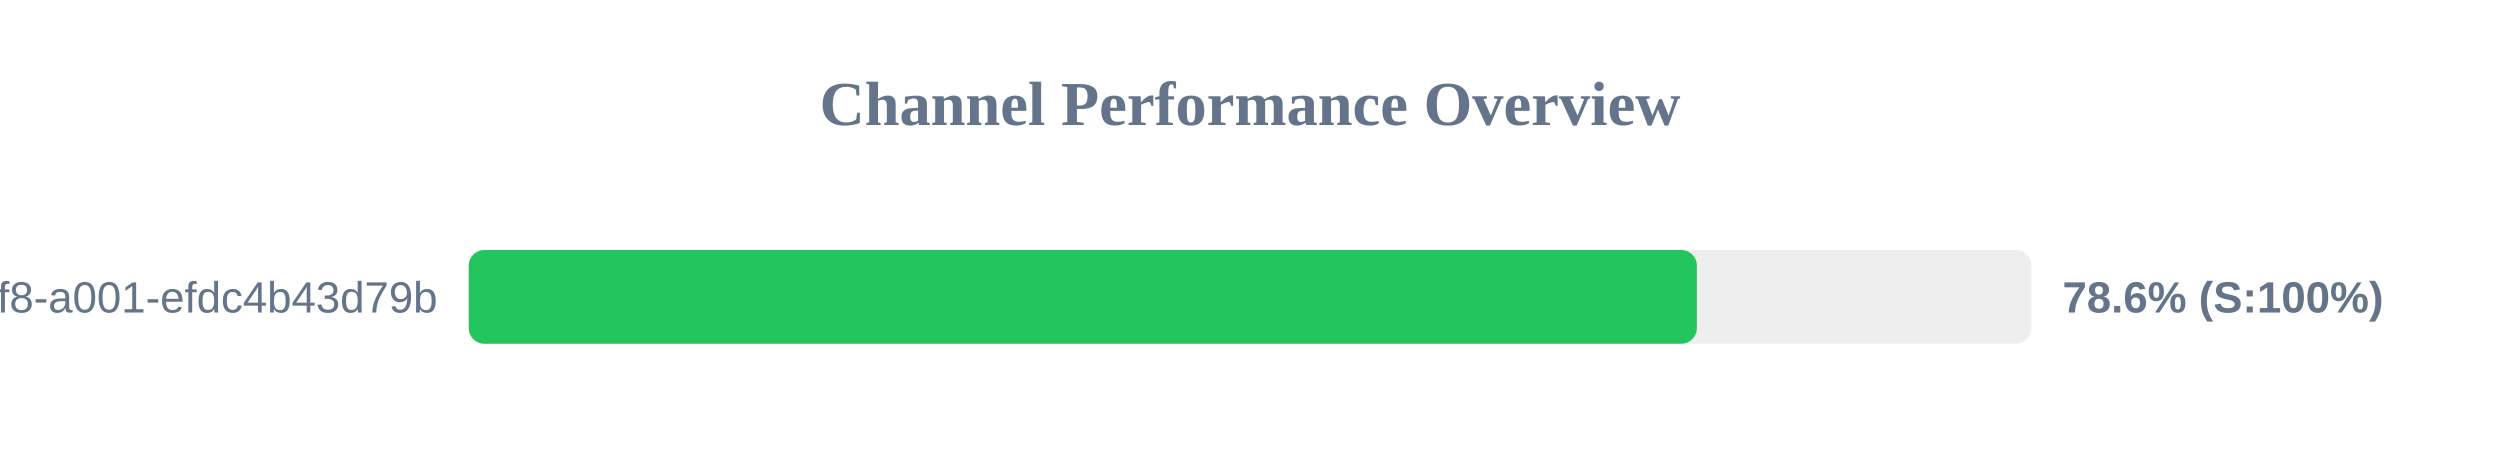
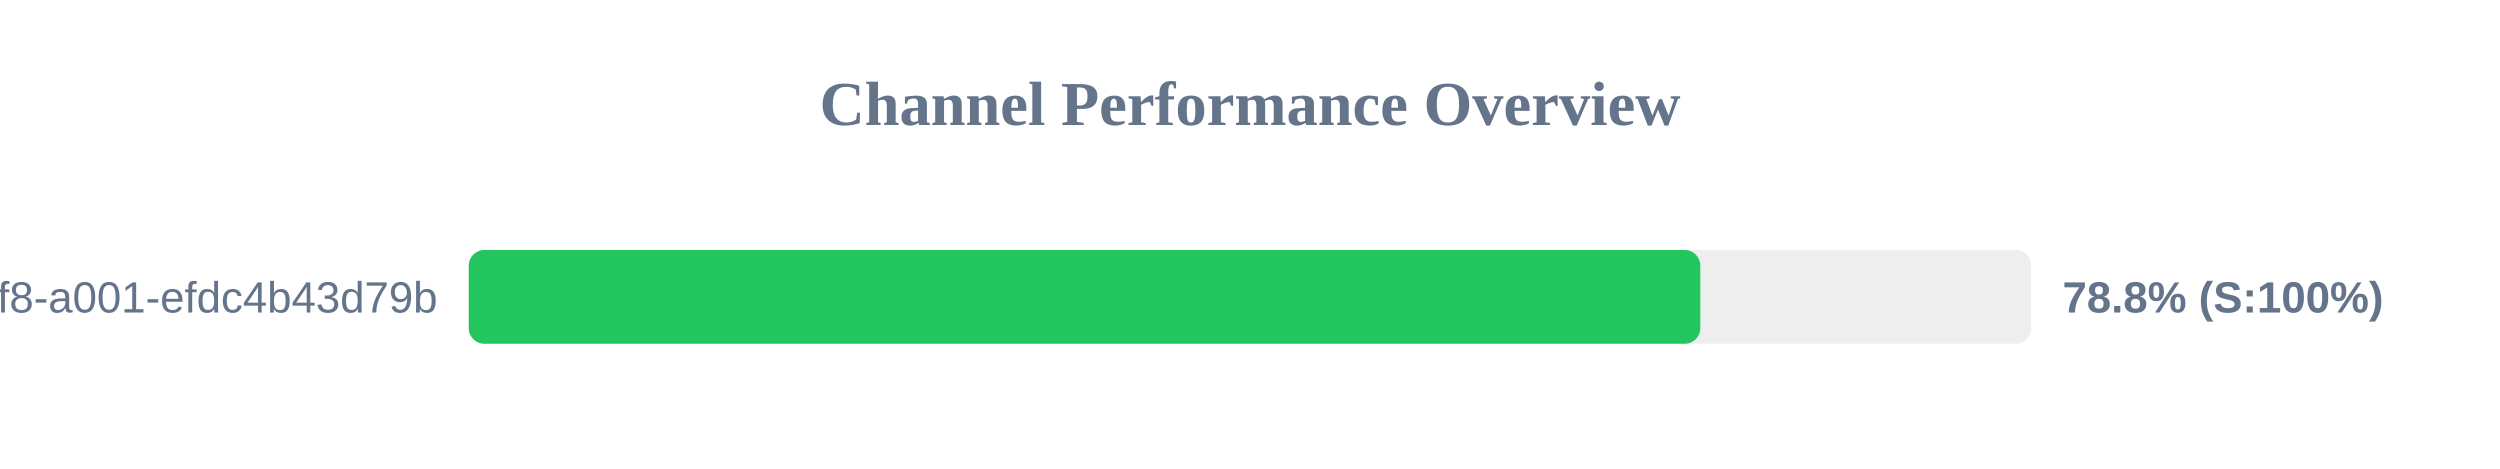
<svg xmlns="http://www.w3.org/2000/svg" width="800" height="150" version="1.1">
  <style>
        .row { font: 14px Arial; fill: #64748b; }
        .score { font: bold 14px Arial; fill: #64748b; }
    </style>
  <text x="400" y="40" text-anchor="middle" font-size="20px" font-weight="bold" fill="#64748b">Channel Performance Overview</text>
  <rect x="150" y="80" width="500" height="30" fill="#eee" rx="5" />
-   <rect x="150" y="80" width="393.0" height="30" fill="#22c55e" rx="5" />
+   <rect x="150" y="80" width="394.1" height="30" fill="#22c55e" rx="5" />
  <text x="140" y="100" text-anchor="end" class="row">?uuid=1fdb6b30-5371-4ff8-a001-efdc4b43d79b</text>
-   <text x="660" y="100" text-anchor="start" class="score">78.6% (S:100%)</text>
+   <text x="660" y="100" text-anchor="start" class="score">78.8% (S:100%)</text>
</svg>
